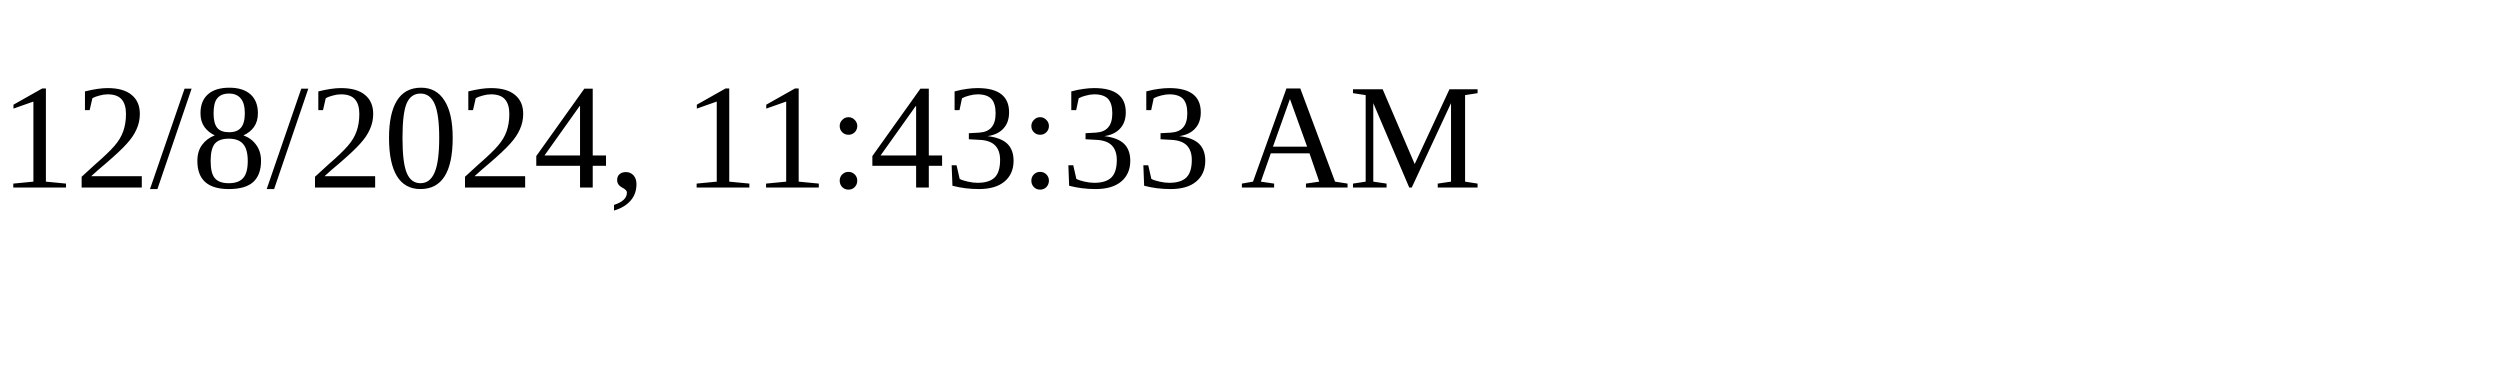
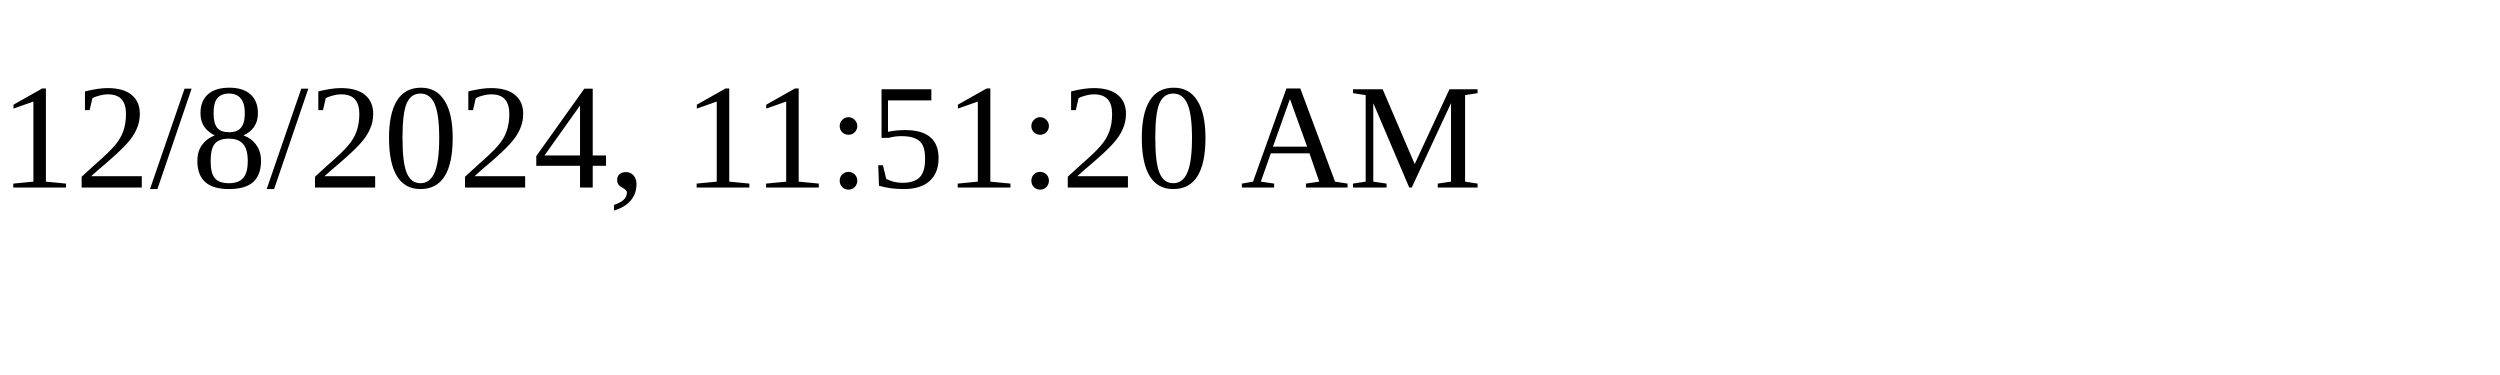
<svg xmlns="http://www.w3.org/2000/svg" height="30" width="200">
-   <text x="0" y="15">12/8/2024, 11:43:33 AM</text>
+   <text x="0" y="15">12/8/2024, 11:51:20 AM</text>
</svg>
